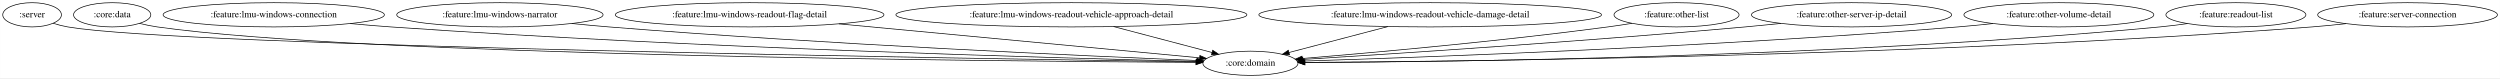
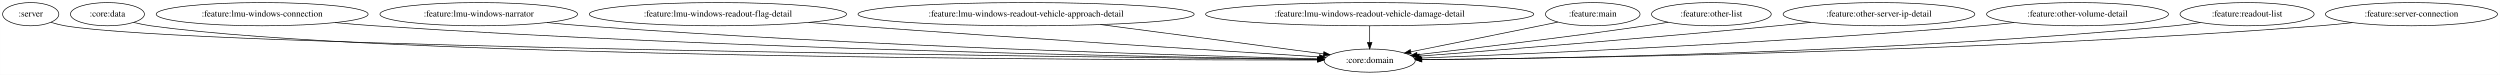
- <svg xmlns="http://www.w3.org/2000/svg" width="3714pt" height="116pt" viewBox="0.00 0.00 3713.78 116.00">
+ <svg xmlns="http://www.w3.org/2000/svg" width="3878pt" height="116pt" viewBox="0.00 0.00 3877.78 116.00">
  <g id="graph0" class="graph" transform="scale(1 1) rotate(0) translate(4 112)">
-     <polygon fill="white" stroke="transparent" points="-4,4 -4,-112 3709.78,-112 3709.78,4 -4,4" />
+     <polygon fill="white" stroke="transparent" points="-4,4 -4,-112 3873.78,-112 3873.78,4 -4,4" />
    <g id="node1" class="node">
      <ellipse fill="none" stroke="black" cx="43.55" cy="-90" rx="43.59" ry="18" />
      <text text-anchor="middle" x="43.55" y="-86.3" font-family="Times,serif" font-size="14.00">:server</text>
    </g>
    <g id="node2" class="node">
-       <ellipse fill="none" stroke="black" cx="1853.55" cy="-18" rx="70.69" ry="18" />
-       <text text-anchor="middle" x="1853.55" y="-14.3" font-family="Times,serif" font-size="14.00">:core:domain</text>
+       <ellipse fill="none" stroke="black" cx="2120.55" cy="-18" rx="70.69" ry="18" />
+       <text text-anchor="middle" x="2120.55" y="-14.3" font-family="Times,serif" font-size="14.00">:core:domain</text>
    </g>
    <g id="edge1" class="edge">
-       <path fill="none" stroke="black" d="M74.85,-77.36C81.9,-75.2 89.4,-73.23 96.55,-72 262.6,-43.45 1449.8,-24.71 1772.67,-20.11" />
-       <polygon fill="black" stroke="black" points="1772.93,-23.61 1782.88,-19.96 1772.83,-16.61 1772.93,-23.61" />
+       <path fill="none" stroke="black" d="M74.85,-77.34C81.89,-75.18 89.4,-73.21 96.55,-72 290.06,-39.12 1686.67,-23.27 2039.66,-19.76" />
+       <polygon fill="black" stroke="black" points="2039.84,-23.26 2049.8,-19.66 2039.77,-16.26 2039.84,-23.26" />
    </g>
    <g id="node3" class="node">
      <ellipse fill="none" stroke="black" cx="162.55" cy="-90" rx="57.39" ry="18" />
      <text text-anchor="middle" x="162.55" y="-86.3" font-family="Times,serif" font-size="14.00">:core:data</text>
    </g>
    <g id="edge2" class="edge">
-       <path fill="none" stroke="black" d="M203.01,-77.24C211.7,-75.14 220.87,-73.23 229.55,-72 532.35,-29.16 1487.18,-20.87 1772.35,-19.33" />
-       <polygon fill="black" stroke="black" points="1772.63,-22.83 1782.61,-19.28 1772.6,-15.83 1772.63,-22.83" />
+       <path fill="none" stroke="black" d="M203.01,-77.21C211.69,-75.11 220.87,-73.21 229.55,-72 587.07,-22.25 1724.83,-18.86 2039.32,-18.9" />
+       <polygon fill="black" stroke="black" points="2039.71,-22.4 2049.71,-18.9 2039.71,-15.4 2039.71,-22.4" />
    </g>
    <g id="node4" class="node">
      <ellipse fill="none" stroke="black" cx="402.55" cy="-90" rx="164.37" ry="18" />
      <text text-anchor="middle" x="402.55" y="-86.3" font-family="Times,serif" font-size="14.00">:feature:lmu-windows-connection</text>
    </g>
    <g id="edge3" class="edge">
-       <path fill="none" stroke="black" d="M516.19,-76.97C536.28,-75.11 557.02,-73.36 576.55,-72 1028.29,-40.58 1571.31,-25.57 1773.01,-20.78" />
-       <polygon fill="black" stroke="black" points="1773.3,-24.27 1783.22,-20.54 1773.14,-17.28 1773.3,-24.27" />
+       <path fill="none" stroke="black" d="M515.71,-76.9C535.95,-75.03 556.86,-73.3 576.55,-72 1135.67,-35.13 1810.48,-23.14 2039.81,-19.98" />
+       <polygon fill="black" stroke="black" points="2040.11,-23.47 2050.06,-19.84 2040.01,-16.47 2040.11,-23.47" />
    </g>
    <g id="node5" class="node">
      <ellipse fill="none" stroke="black" cx="738.55" cy="-90" rx="153.27" ry="18" />
      <text text-anchor="middle" x="738.55" y="-86.3" font-family="Times,serif" font-size="14.00">:feature:lmu-windows-narrator</text>
    </g>
    <g id="edge4" class="edge">
-       <path fill="none" stroke="black" d="M845.23,-77.05C863.66,-75.21 882.65,-73.44 900.55,-72 1223.8,-46.07 1609.76,-28.81 1773.64,-22.12" />
-       <polygon fill="black" stroke="black" points="1774.26,-25.6 1784.11,-21.69 1773.98,-18.6 1774.26,-25.6" />
+       <path fill="none" stroke="black" d="M844.34,-76.96C863.05,-75.1 882.36,-73.35 900.55,-72 1329.46,-40.21 1844.73,-25.52 2040.14,-20.79" />
+       <polygon fill="black" stroke="black" points="2040.4,-24.29 2050.32,-20.55 2040.23,-17.29 2040.4,-24.29" />
    </g>
    <g id="node6" class="node">
      <ellipse fill="none" stroke="black" cx="1109.55" cy="-90" rx="199.56" ry="18" />
      <text text-anchor="middle" x="1109.55" y="-86.3" font-family="Times,serif" font-size="14.00">:feature:lmu-windows-readout-flag-detail</text>
    </g>
    <g id="edge5" class="edge">
-       <path fill="none" stroke="black" d="M1242.13,-76.53C1398.17,-61.84 1651.92,-37.97 1777.78,-26.13" />
-       <polygon fill="black" stroke="black" points="1778.46,-29.58 1788.09,-25.16 1777.81,-22.61 1778.46,-29.58" />
+       <path fill="none" stroke="black" d="M1250.22,-77.2C1272.73,-75.4 1295.78,-73.61 1317.55,-72 1583.39,-52.36 1899.01,-32.56 2042.54,-23.74" />
+       <polygon fill="black" stroke="black" points="2042.81,-27.23 2052.57,-23.13 2042.38,-20.25 2042.81,-27.23" />
    </g>
    <g id="node7" class="node">
      <ellipse fill="none" stroke="black" cx="1587.55" cy="-90" rx="260.75" ry="18" />
      <text text-anchor="middle" x="1587.55" y="-86.3" font-family="Times,serif" font-size="14.00">:feature:lmu-windows-readout-vehicle-approach-detail</text>
    </g>
    <g id="edge6" class="edge">
-       <path fill="none" stroke="black" d="M1650.25,-72.5C1694.56,-60.84 1753.49,-45.33 1796.49,-34.01" />
-       <polygon fill="black" stroke="black" points="1797.46,-37.38 1806.24,-31.45 1795.68,-30.61 1797.46,-37.38" />
+       <path fill="none" stroke="black" d="M1702.87,-73.85C1808.09,-60.04 1960.3,-40.05 2048.97,-28.4" />
+       <polygon fill="black" stroke="black" points="2049.47,-31.86 2058.93,-27.09 2048.56,-24.92 2049.47,-31.86" />
    </g>
    <g id="node8" class="node">
      <ellipse fill="none" stroke="black" cx="2120.55" cy="-90" rx="254.55" ry="18" />
      <text text-anchor="middle" x="2120.55" y="-86.3" font-family="Times,serif" font-size="14.00">:feature:lmu-windows-readout-vehicle-damage-detail</text>
    </g>
    <g id="edge7" class="edge">
-       <path fill="none" stroke="black" d="M2057.61,-72.5C2013.13,-60.84 1953.98,-45.33 1910.81,-34.01" />
-       <polygon fill="black" stroke="black" points="1911.59,-30.6 1901.03,-31.45 1909.82,-37.37 1911.59,-30.6" />
+       <path fill="none" stroke="black" d="M2120.55,-71.7C2120.55,-63.98 2120.55,-54.71 2120.55,-46.11" />
+       <polygon fill="black" stroke="black" points="2124.05,-46.1 2120.55,-36.1 2117.05,-46.1 2124.05,-46.1" />
    </g>
    <g id="node9" class="node">
-       <ellipse fill="none" stroke="black" cx="2486.55" cy="-90" rx="92.88" ry="18" />
-       <text text-anchor="middle" x="2486.55" y="-86.3" font-family="Times,serif" font-size="14.00">:feature:other-list</text>
+       <ellipse fill="none" stroke="black" cx="2466.55" cy="-90" rx="73.39" ry="18" />
+       <text text-anchor="middle" x="2466.55" y="-86.3" font-family="Times,serif" font-size="14.00">:feature:main</text>
    </g>
    <g id="edge8" class="edge">
-       <path fill="none" stroke="black" d="M2420.25,-77.3C2408.38,-75.39 2396.11,-73.54 2384.55,-72 2223.46,-50.56 2033.82,-33.62 1930.39,-25.08" />
-       <polygon fill="black" stroke="black" points="1930.6,-21.58 1920.35,-24.25 1930.03,-28.56 1930.6,-21.58" />
+       <path fill="none" stroke="black" d="M2412.3,-77.7C2403.04,-75.79 2393.52,-73.83 2384.55,-72 2316.23,-58.06 2237.92,-42.38 2184.44,-31.71" />
+       <polygon fill="black" stroke="black" points="2184.91,-28.23 2174.41,-29.71 2183.54,-35.1 2184.91,-28.23" />
    </g>
    <g id="node10" class="node">
-       <ellipse fill="none" stroke="black" cx="2746.55" cy="-90" rx="148.67" ry="18" />
-       <text text-anchor="middle" x="2746.55" y="-86.3" font-family="Times,serif" font-size="14.00">:feature:other-server-ip-detail</text>
+       <ellipse fill="none" stroke="black" cx="2650.55" cy="-90" rx="92.88" ry="18" />
+       <text text-anchor="middle" x="2650.55" y="-86.3" font-family="Times,serif" font-size="14.00">:feature:other-list</text>
    </g>
    <g id="edge9" class="edge">
-       <path fill="none" stroke="black" d="M2641.64,-77.19C2623.93,-75.35 2605.72,-73.54 2588.55,-72 2349.49,-50.53 2066.06,-32.06 1931.7,-23.73" />
-       <polygon fill="black" stroke="black" points="1931.7,-20.22 1921.5,-23.1 1931.27,-27.21 1931.7,-20.22" />
+       <path fill="none" stroke="black" d="M2583.67,-77.44C2571.98,-75.54 2559.92,-73.65 2548.55,-72 2424.48,-53.99 2279.6,-36.86 2194.22,-27.17" />
+       <polygon fill="black" stroke="black" points="2194.44,-23.67 2184.11,-26.03 2193.65,-30.63 2194.44,-23.67" />
    </g>
    <g id="node11" class="node">
-       <ellipse fill="none" stroke="black" cx="3054.55" cy="-90" rx="141.07" ry="18" />
-       <text text-anchor="middle" x="3054.55" y="-86.3" font-family="Times,serif" font-size="14.00">:feature:other-volume-detail</text>
+       <ellipse fill="none" stroke="black" cx="2910.55" cy="-90" rx="148.67" ry="18" />
+       <text text-anchor="middle" x="2910.55" y="-86.3" font-family="Times,serif" font-size="14.00">:feature:other-server-ip-detail</text>
    </g>
    <g id="edge10" class="edge">
-       <path fill="none" stroke="black" d="M2956.6,-77.01C2939.27,-75.14 2921.39,-73.38 2904.55,-72 2542.79,-42.41 2109.55,-26.83 1933.64,-21.33" />
-       <polygon fill="black" stroke="black" points="1933.54,-17.83 1923.44,-21.02 1933.33,-24.82 1933.54,-17.83" />
+       <path fill="none" stroke="black" d="M2804.77,-77.27C2787.33,-75.44 2769.44,-73.62 2752.55,-72 2552.59,-52.86 2316.67,-34.08 2197.59,-24.87" />
+       <polygon fill="black" stroke="black" points="2197.72,-21.37 2187.48,-24.09 2197.18,-28.35 2197.72,-21.37" />
    </g>
    <g id="node12" class="node">
-       <ellipse fill="none" stroke="black" cx="3317.55" cy="-90" rx="103.98" ry="18" />
-       <text text-anchor="middle" x="3317.55" y="-86.3" font-family="Times,serif" font-size="14.00">:feature:readout-list</text>
+       <ellipse fill="none" stroke="black" cx="3218.55" cy="-90" rx="141.07" ry="18" />
+       <text text-anchor="middle" x="3218.55" y="-86.3" font-family="Times,serif" font-size="14.00">:feature:other-volume-detail</text>
    </g>
    <g id="edge11" class="edge">
-       <path fill="none" stroke="black" d="M3245.66,-76.97C3232.04,-75.04 3217.88,-73.26 3204.55,-72 2724.3,-26.59 2144.47,-19.93 1934.43,-19.07" />
-       <polygon fill="black" stroke="black" points="1934.42,-15.57 1924.41,-19.04 1934.4,-22.57 1934.42,-15.57" />
+       <path fill="none" stroke="black" d="M3120.19,-77.04C3102.99,-75.18 3085.26,-73.41 3068.55,-72 2747.5,-44.85 2364.06,-28.26 2200.66,-21.94" />
+       <polygon fill="black" stroke="black" points="2200.35,-18.42 2190.22,-21.53 2200.08,-25.42 2200.35,-18.42" />
    </g>
    <g id="node13" class="node">
-       <ellipse fill="none" stroke="black" cx="3572.55" cy="-90" rx="133.48" ry="18" />
-       <text text-anchor="middle" x="3572.55" y="-86.3" font-family="Times,serif" font-size="14.00">:feature:server-connection</text>
+       <ellipse fill="none" stroke="black" cx="3481.55" cy="-90" rx="103.98" ry="18" />
+       <text text-anchor="middle" x="3481.55" y="-86.3" font-family="Times,serif" font-size="14.00">:feature:readout-list</text>
    </g>
    <g id="edge12" class="edge">
-       <path fill="none" stroke="black" d="M3481,-76.87C3464.24,-74.99 3446.89,-73.25 3430.55,-72 2858.62,-28.24 2167.27,-20.61 1934.47,-19.28" />
-       <polygon fill="black" stroke="black" points="1934.41,-15.78 1924.4,-19.22 1934.38,-22.78 1934.41,-15.78" />
+       <path fill="none" stroke="black" d="M3409.35,-76.96C3395.82,-75.04 3381.78,-73.27 3368.55,-72 2929.61,-29.78 2400.59,-21.19 2201.53,-19.45" />
+       <polygon fill="black" stroke="black" points="2201.47,-15.95 2191.44,-19.36 2201.41,-22.95 2201.47,-15.95" />
+     </g>
+     <g id="node14" class="node">
+       <ellipse fill="none" stroke="black" cx="3736.55" cy="-90" rx="133.48" ry="18" />
+       <text text-anchor="middle" x="3736.55" y="-86.3" font-family="Times,serif" font-size="14.00">:feature:server-connection</text>
+     </g>
+     <g id="edge13" class="edge">
+       <path fill="none" stroke="black" d="M3644.99,-76.91C3628.24,-75.01 3610.88,-73.27 3594.55,-72 3064.28,-30.8 2424.17,-21.57 2201.52,-19.55" />
+       <polygon fill="black" stroke="black" points="2201.27,-16.05 2191.24,-19.46 2201.2,-23.05 2201.27,-16.05" />
    </g>
  </g>
</svg>
